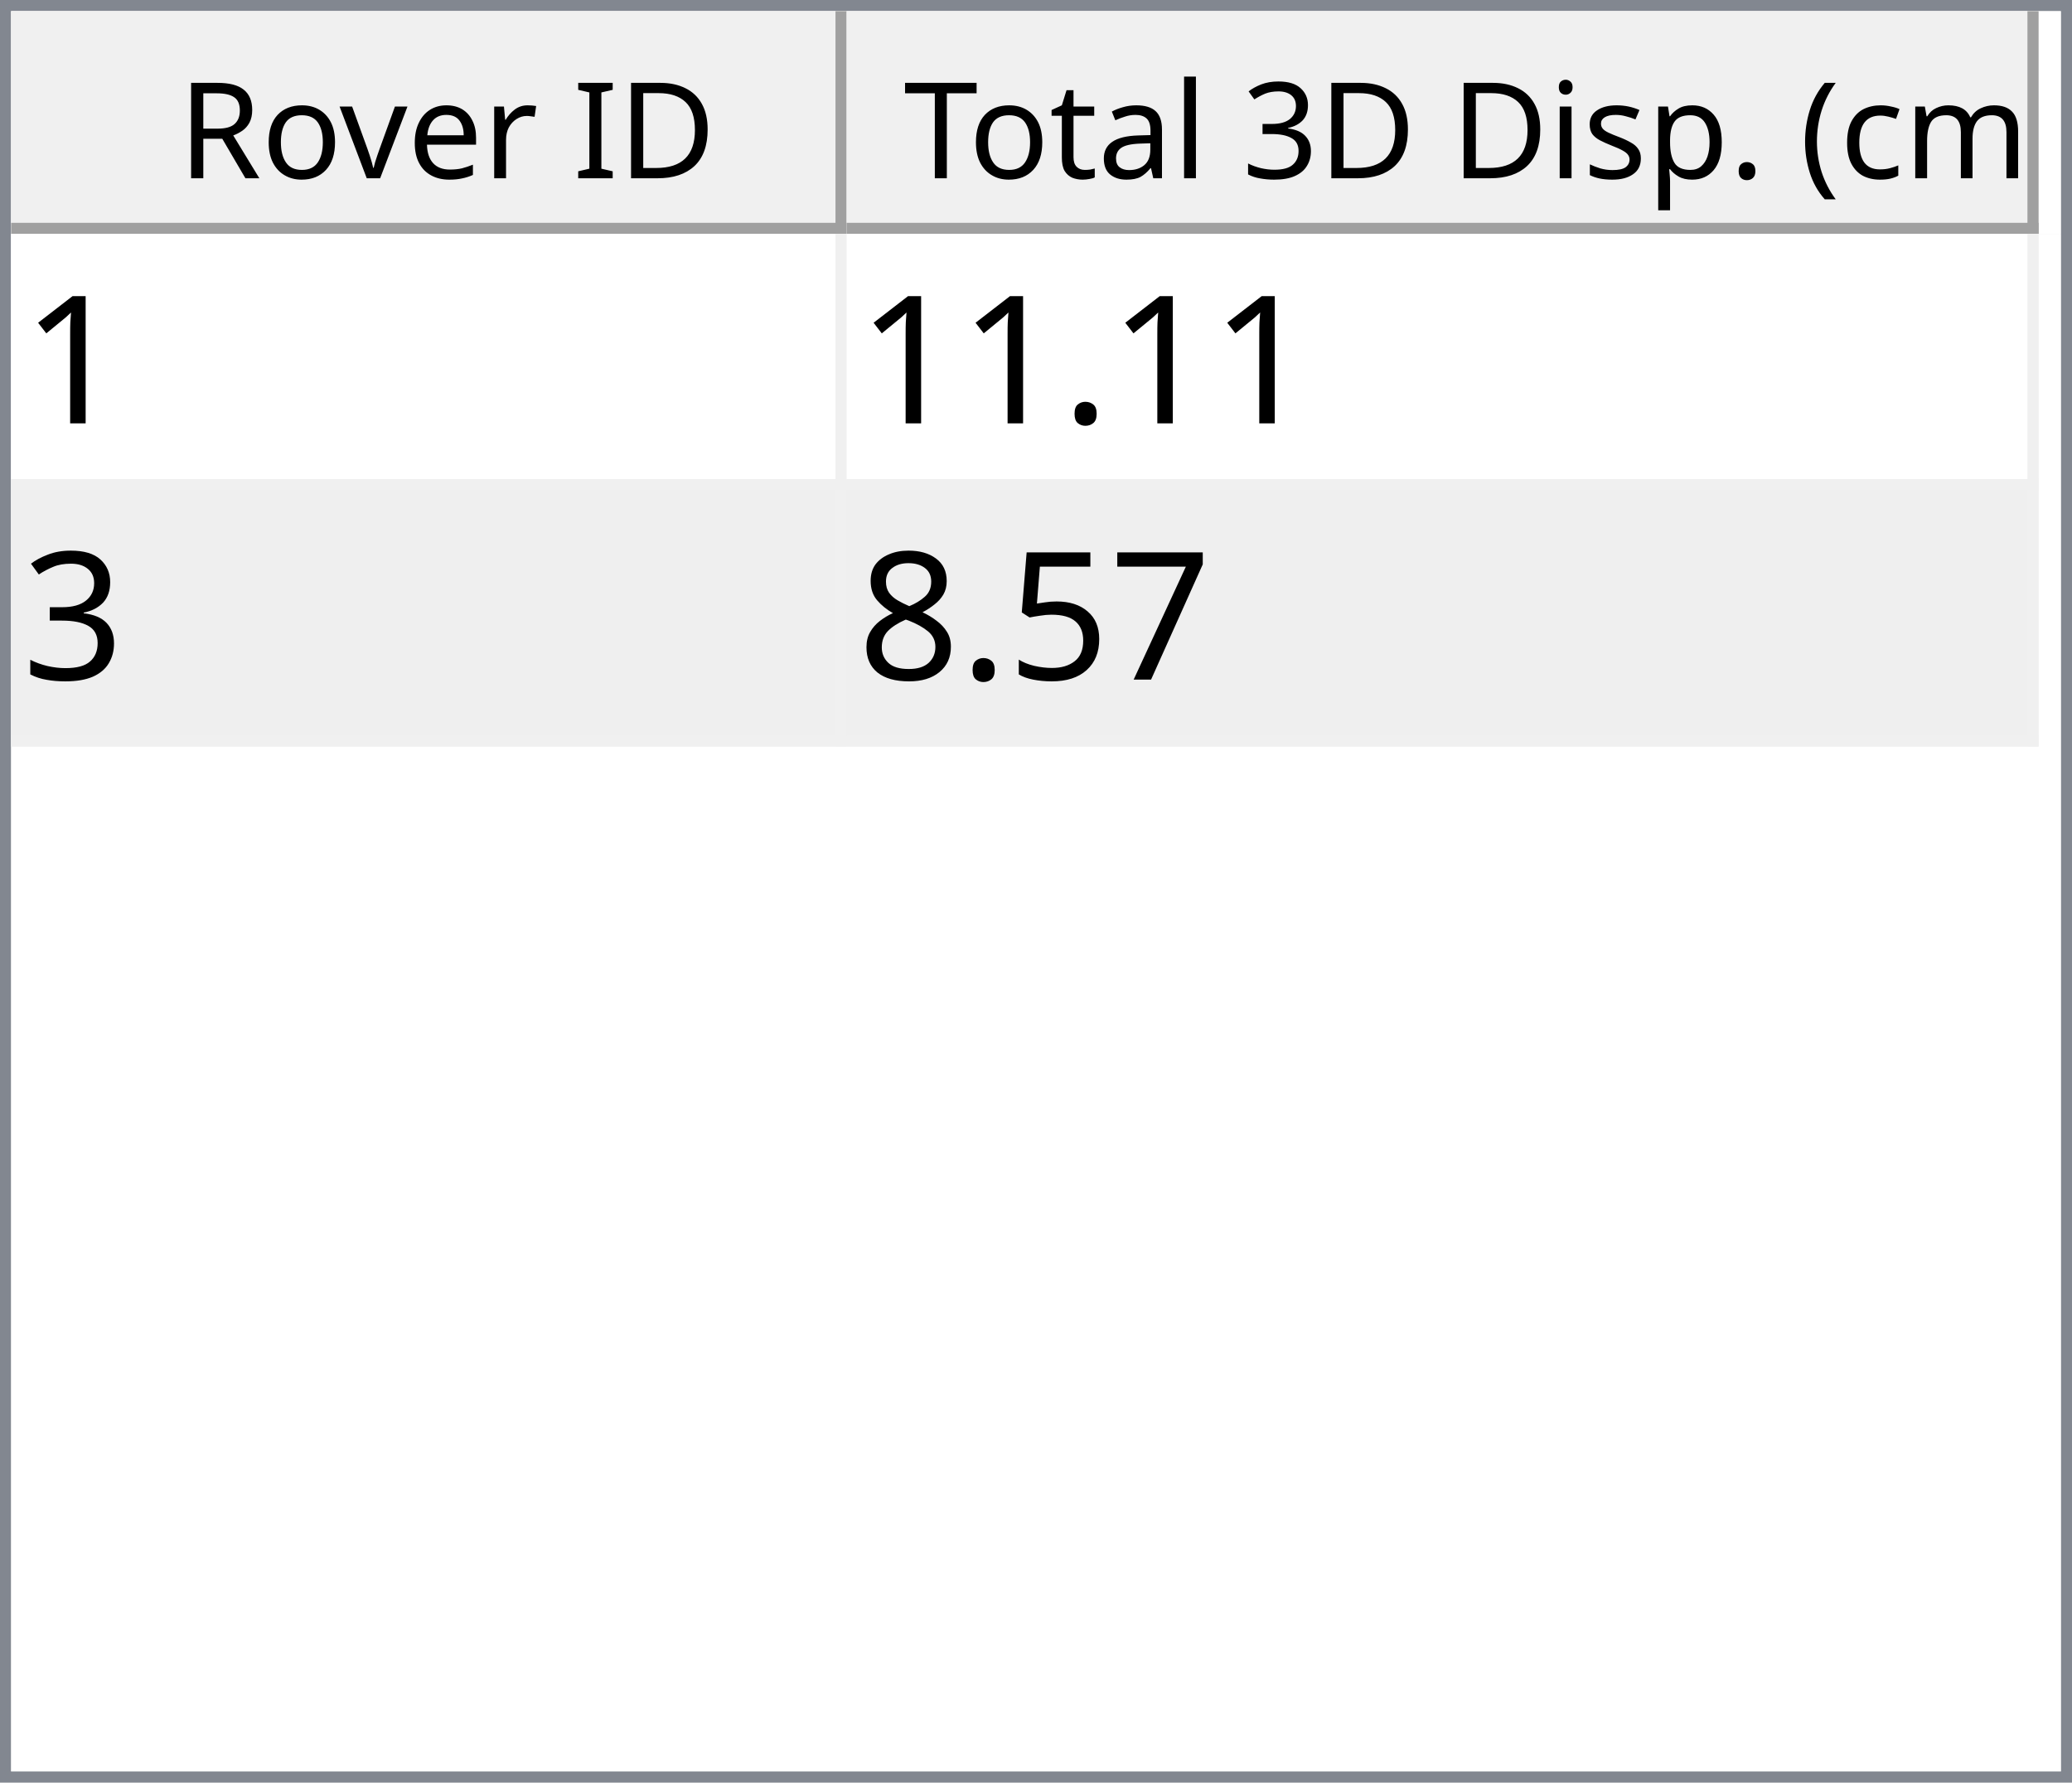
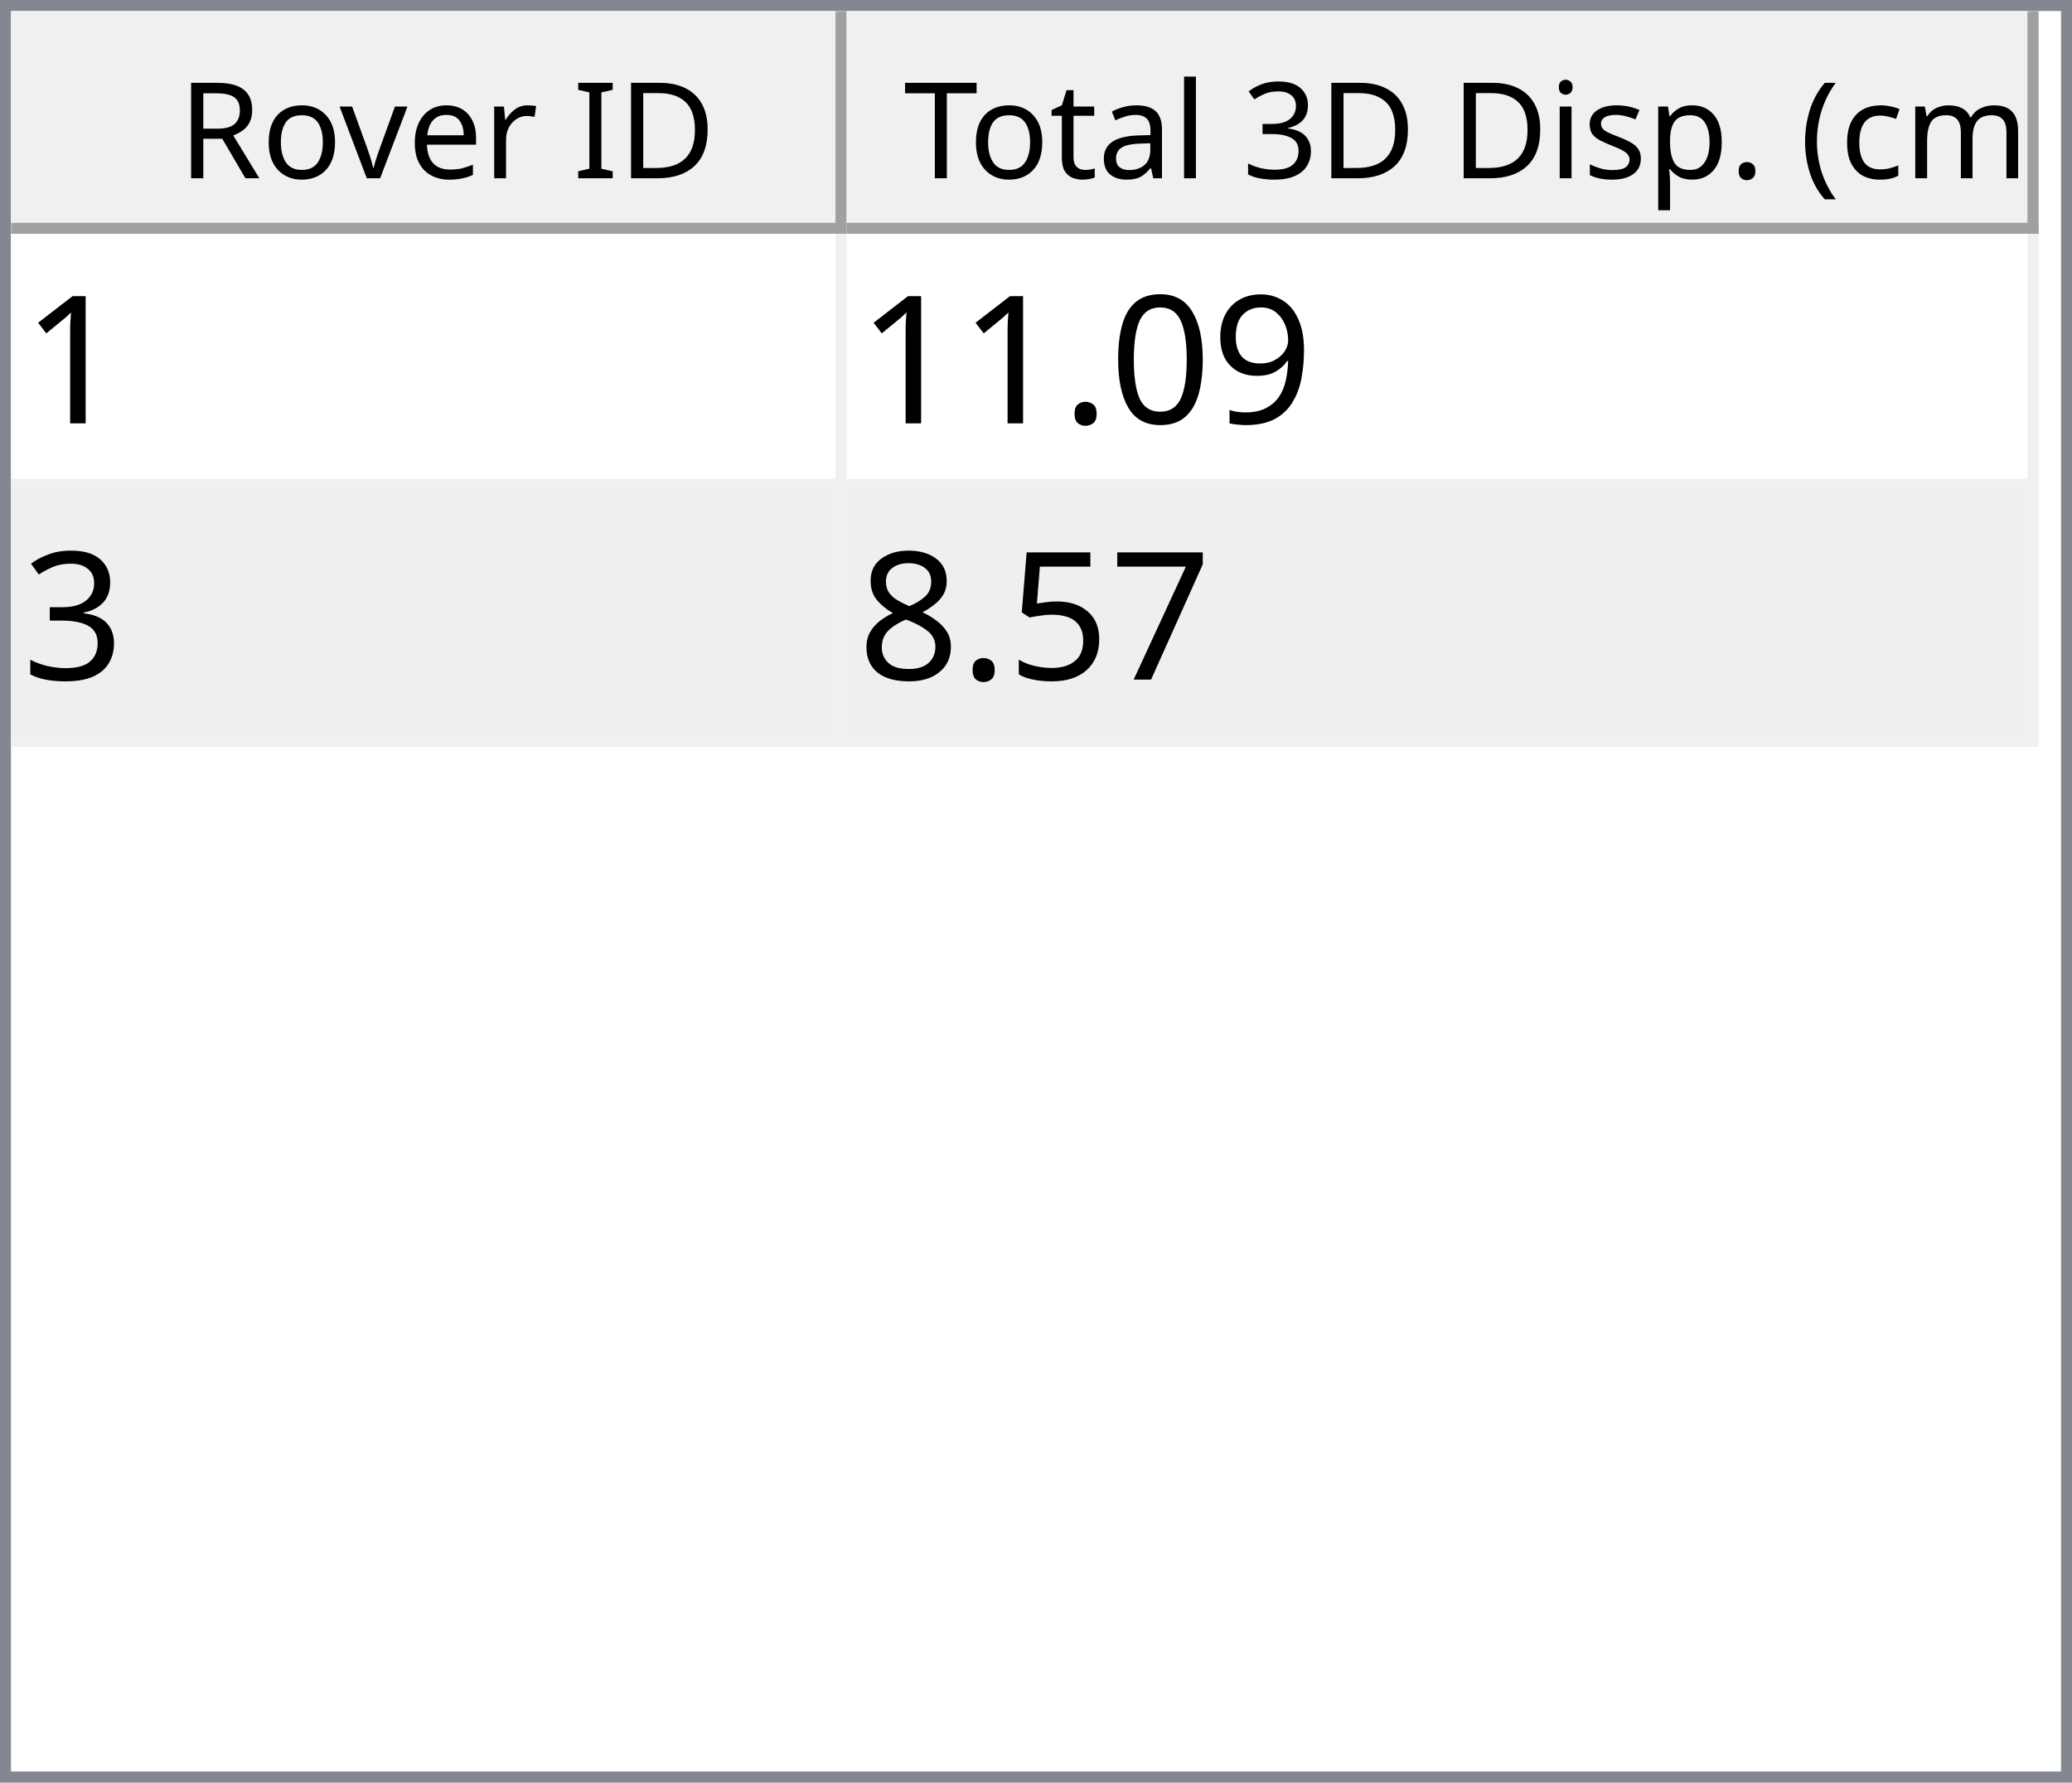
<svg xmlns="http://www.w3.org/2000/svg" style="fill-opacity:1; color-rendering:auto; color-interpolation:auto; text-rendering:auto; stroke:black; stroke-linecap:square; stroke-miterlimit:10; shape-rendering:auto; stroke-opacity:1; fill:black; stroke-dasharray:none; font-weight:normal; stroke-width:1; font-family:'Dialog'; font-style:normal; stroke-linejoin:miter; font-size:12px; stroke-dashoffset:0; image-rendering:auto;" width="186" height="160">
  <defs id="genericDefs" />
  <g>
    <defs id="defs1">
      <clipPath clipPathUnits="userSpaceOnUse" id="clipPath1">
        <path d="M0 0 L186 0 L186 160 L0 160 L0 0 Z" />
      </clipPath>
      <clipPath clipPathUnits="userSpaceOnUse" id="clipPath2">
        <path d="M0 0 L0 160 L186 160 L186 0 Z" />
      </clipPath>
      <clipPath clipPathUnits="userSpaceOnUse" id="clipPath3">
        <path d="M0 0 L0 20 L184 20 L184 0 Z" />
      </clipPath>
      <clipPath clipPathUnits="userSpaceOnUse" id="clipPath4">
        <path d="M0 0 L0 20 L75 20 L75 0 Z" />
      </clipPath>
      <clipPath clipPathUnits="userSpaceOnUse" id="clipPath5">
        <path d="M1 1 L1 19 L74 19 L74 1 Z" />
      </clipPath>
      <clipPath clipPathUnits="userSpaceOnUse" id="clipPath6">
        <path d="M0 0 L0 18 L73 18 L73 0 Z" />
      </clipPath>
      <clipPath clipPathUnits="userSpaceOnUse" id="clipPath7">
        <path d="M-0.5 -0.5 L-0.5 19.5 L74.5 19.5 L74.5 -0.5 Z" />
      </clipPath>
      <clipPath clipPathUnits="userSpaceOnUse" id="clipPath8">
        <path d="M0 0 L0 20 L107 20 L107 0 Z" />
      </clipPath>
      <clipPath clipPathUnits="userSpaceOnUse" id="clipPath9">
        <path d="M1 1 L1 19 L106 19 L106 1 Z" />
      </clipPath>
      <clipPath clipPathUnits="userSpaceOnUse" id="clipPath10">
        <path d="M0 0 L0 18 L105 18 L105 0 Z" />
      </clipPath>
      <clipPath clipPathUnits="userSpaceOnUse" id="clipPath11">
        <path d="M-0.5 -0.5 L-0.5 19.5 L106.5 19.5 L106.5 -0.5 Z" />
      </clipPath>
      <clipPath clipPathUnits="userSpaceOnUse" id="clipPath12">
        <path d="M0 0 L0 138 L184 138 L184 0 Z" />
      </clipPath>
      <clipPath clipPathUnits="userSpaceOnUse" id="clipPath13">
        <path d="M0 0 L0 46 L182 46 L182 0 Z" />
      </clipPath>
      <clipPath clipPathUnits="userSpaceOnUse" id="clipPath14">
        <path d="M-0.5 -0.5 L-0.5 45.5 L181.5 45.5 L181.5 -0.5 Z" />
      </clipPath>
      <clipPath clipPathUnits="userSpaceOnUse" id="clipPath15">
        <path d="M0 0 L0 22 L74 22 L74 0 Z" />
      </clipPath>
      <clipPath clipPathUnits="userSpaceOnUse" id="clipPath16">
        <path d="M0 0 L0 22 L106 22 L106 0 Z" />
      </clipPath>
      <font horiz-adv-x="64.551" id="font1">
        <font-face ascent="107.91" descent="25.098" units-per-em="100" style="font-style:normal; font-family:Segoe UI; font-weight:normal;" />
        <missing-glyph horiz-adv-x="64.551" d="M8.109 0 L8.109 68.266 L56.453 68.266 L56.453 0 L8.109 0 ZM15.328 7.234 L49.219 7.234 L49.219 61.031 L15.328 61.031 L15.328 7.234 Z" />
        <glyph unicode="D" horiz-adv-x="70.117" d="M9.188 0 L9.188 70.016 L28.516 70.016 Q65.531 70.016 65.531 35.891 Q65.531 19.672 55.25 9.836 Q44.969 0 27.734 0 L9.188 0 ZM17.391 62.594 L17.391 7.422 L27.828 7.422 Q41.609 7.422 49.273 14.797 Q56.938 22.172 56.938 35.688 Q56.938 62.594 28.328 62.594 L17.391 62.594 Z" />
        <glyph unicode="I" horiz-adv-x="26.611" d="M17.391 0 L9.188 0 L9.188 70.016 L17.391 70.016 L17.391 0 Z" />
        <glyph unicode=" " horiz-adv-x="27.393" d="" />
        <glyph unicode="r" horiz-adv-x="34.766" d="M34.188 41.891 Q32.078 43.5 28.125 43.5 Q23 43.5 19.555 38.672 Q16.109 33.844 16.109 25.484 L16.109 0 L8.109 0 L8.109 50 L16.109 50 L16.109 39.703 L16.312 39.703 Q18.016 44.969 21.531 47.922 Q25.047 50.875 29.391 50.875 Q32.516 50.875 34.188 50.203 L34.188 41.891 Z" />
        <glyph unicode="e" horiz-adv-x="52.295" d="M48.297 23 L12.984 23 Q13.188 14.656 17.484 10.109 Q21.781 5.562 29.297 5.562 Q37.75 5.562 44.828 11.141 L44.828 3.609 Q38.234 -1.172 27.391 -1.172 Q16.797 -1.172 10.742 5.641 Q4.688 12.453 4.688 24.812 Q4.688 36.469 11.305 43.82 Q17.922 51.172 27.734 51.172 Q37.547 51.172 42.922 44.828 Q48.297 38.484 48.297 27.203 L48.297 23 ZM40.094 29.781 Q40.047 36.719 36.75 40.578 Q33.453 44.438 27.594 44.438 Q21.922 44.438 17.969 40.383 Q14.016 36.328 13.094 29.781 L40.094 29.781 Z" />
        <glyph unicode="v" horiz-adv-x="47.9" d="M47.406 50 L27.484 0 L19.625 0 L0.688 50 L9.469 50 L22.172 13.672 Q23.578 9.672 23.922 6.688 L24.125 6.688 Q24.609 10.453 25.688 13.484 L38.969 50 L47.406 50 Z" />
        <glyph unicode="o" horiz-adv-x="58.594" d="M29 -1.172 Q17.922 -1.172 11.305 5.836 Q4.688 12.844 4.688 24.422 Q4.688 37.016 11.57 44.094 Q18.453 51.172 30.172 51.172 Q41.359 51.172 47.633 44.289 Q53.906 37.406 53.906 25.203 Q53.906 13.234 47.141 6.031 Q40.375 -1.172 29 -1.172 ZM29.594 44.438 Q21.875 44.438 17.383 39.188 Q12.891 33.938 12.891 24.703 Q12.891 15.828 17.43 10.695 Q21.969 5.562 29.594 5.562 Q37.359 5.562 41.531 10.594 Q45.703 15.625 45.703 24.906 Q45.703 34.281 41.531 39.359 Q37.359 44.438 29.594 44.438 Z" />
        <glyph unicode="R" horiz-adv-x="59.814" d="M59.375 0 L49.609 0 L37.891 19.625 Q36.281 22.359 34.766 24.289 Q33.25 26.219 31.664 27.438 Q30.078 28.656 28.25 29.219 Q26.422 29.781 24.125 29.781 L17.391 29.781 L17.391 0 L9.188 0 L9.188 70.016 L30.078 70.016 Q34.672 70.016 38.555 68.867 Q42.438 67.719 45.289 65.375 Q48.141 63.031 49.758 59.547 Q51.375 56.062 51.375 51.375 Q51.375 47.703 50.273 44.656 Q49.172 41.609 47.148 39.211 Q45.125 36.812 42.266 35.133 Q39.406 33.453 35.844 32.516 L35.844 32.328 Q37.594 31.547 38.891 30.547 Q40.188 29.547 41.359 28.18 Q42.531 26.812 43.68 25.078 Q44.828 23.344 46.234 21.047 L59.375 0 ZM17.391 62.594 L17.391 37.203 L28.516 37.203 Q31.594 37.203 34.203 38.133 Q36.812 39.062 38.719 40.797 Q40.625 42.531 41.703 45.047 Q42.781 47.562 42.781 50.688 Q42.781 56.297 39.141 59.445 Q35.5 62.594 28.609 62.594 L17.391 62.594 Z" />
        <glyph unicode=")" horiz-adv-x="30.176" d="M8.297 -15.922 L1.172 -15.922 Q16.406 2.344 16.406 26.812 Q16.406 51.469 1.078 70.016 L8.297 70.016 Q23.531 52.156 23.531 26.703 Q23.531 1.375 8.297 -15.922 Z" />
        <glyph unicode="m" horiz-adv-x="86.133" d="M79.109 0 L71.094 0 L71.094 28.719 Q71.094 37.016 68.531 40.727 Q65.969 44.438 59.906 44.438 Q54.781 44.438 51.195 39.75 Q47.609 35.062 47.609 28.516 L47.609 0 L39.594 0 L39.594 29.688 Q39.594 44.438 28.219 44.438 Q22.953 44.438 19.531 40.016 Q16.109 35.594 16.109 28.516 L16.109 0 L8.109 0 L8.109 50 L16.109 50 L16.109 42.094 L16.312 42.094 Q21.625 51.172 31.844 51.172 Q36.969 51.172 40.773 48.312 Q44.578 45.453 46 40.828 Q51.562 51.172 62.594 51.172 Q79.109 51.172 79.109 30.812 L79.109 0 Z" />
        <glyph unicode="c" horiz-adv-x="46.191" d="M42.188 2.297 Q36.422 -1.172 28.516 -1.172 Q17.828 -1.172 11.258 5.789 Q4.688 12.75 4.688 23.828 Q4.688 36.188 11.766 43.68 Q18.844 51.172 30.672 51.172 Q37.25 51.172 42.281 48.734 L42.281 40.531 Q36.719 44.438 30.375 44.438 Q22.703 44.438 17.797 38.945 Q12.891 33.453 12.891 24.516 Q12.891 15.719 17.508 10.641 Q22.125 5.562 29.891 5.562 Q36.422 5.562 42.188 9.906 L42.188 2.297 Z" />
        <glyph unicode="(" horiz-adv-x="30.176" d="M29.109 -15.922 L21.969 -15.922 Q6.844 1.375 6.844 26.703 Q6.844 52.156 21.969 70.016 L29.203 70.016 Q13.875 51.469 13.875 26.812 Q13.875 2.344 29.109 -15.922 Z" />
        <glyph unicode="." horiz-adv-x="21.68" d="M10.891 -1.078 Q8.641 -1.078 7.055 0.539 Q5.469 2.156 5.469 4.391 Q5.469 6.641 7.055 8.273 Q8.641 9.906 10.891 9.906 Q13.188 9.906 14.797 8.273 Q16.406 6.641 16.406 4.391 Q16.406 2.156 14.797 0.539 Q13.188 -1.078 10.891 -1.078 Z" />
        <glyph unicode="p" horiz-adv-x="58.789" d="M16.312 7.234 L16.109 7.234 L16.109 -23 L8.109 -23 L8.109 50 L16.109 50 L16.109 41.219 L16.312 41.219 Q22.219 51.172 33.594 51.172 Q43.266 51.172 48.688 44.461 Q54.109 37.75 54.109 26.469 Q54.109 13.922 48 6.375 Q41.891 -1.172 31.297 -1.172 Q21.578 -1.172 16.312 7.234 ZM16.109 27.391 L16.109 20.406 Q16.109 14.203 20.141 9.883 Q24.172 5.562 30.375 5.562 Q37.641 5.562 41.773 11.133 Q45.906 16.703 45.906 26.609 Q45.906 34.969 42.047 39.703 Q38.188 44.438 31.594 44.438 Q24.609 44.438 20.359 39.578 Q16.109 34.719 16.109 27.391 Z" />
        <glyph unicode="s" horiz-adv-x="42.432" d="M5.078 1.812 L5.078 10.406 Q11.625 5.562 19.484 5.562 Q30.031 5.562 30.031 12.594 Q30.031 14.594 29.125 15.992 Q28.219 17.391 26.68 18.461 Q25.141 19.531 23.07 20.383 Q21 21.234 18.609 22.172 Q15.281 23.484 12.766 24.828 Q10.25 26.172 8.57 27.859 Q6.891 29.547 6.031 31.695 Q5.172 33.844 5.172 36.719 Q5.172 40.234 6.789 42.945 Q8.406 45.656 11.086 47.484 Q13.766 49.312 17.211 50.242 Q20.656 51.172 24.312 51.172 Q30.812 51.172 35.938 48.922 L35.938 40.828 Q30.422 44.438 23.25 44.438 Q21 44.438 19.195 43.922 Q17.391 43.406 16.094 42.477 Q14.797 41.547 14.086 40.258 Q13.375 38.969 13.375 37.406 Q13.375 35.453 14.086 34.133 Q14.797 32.812 16.164 31.789 Q17.531 30.766 19.484 29.938 Q21.438 29.109 23.922 28.125 Q27.25 26.859 29.883 25.516 Q32.516 24.172 34.375 22.484 Q36.234 20.797 37.234 18.602 Q38.234 16.406 38.234 13.375 Q38.234 9.672 36.602 6.938 Q34.969 4.203 32.234 2.398 Q29.5 0.594 25.93 -0.289 Q22.359 -1.172 18.453 -1.172 Q10.75 -1.172 5.078 1.812 Z" />
        <glyph unicode="i" horiz-adv-x="24.219" d="M12.203 62.703 Q10.062 62.703 8.547 64.164 Q7.031 65.625 7.031 67.875 Q7.031 70.125 8.547 71.609 Q10.062 73.094 12.203 73.094 Q14.406 73.094 15.945 71.609 Q17.484 70.125 17.484 67.875 Q17.484 65.719 15.945 64.211 Q14.406 62.703 12.203 62.703 ZM16.109 0 L8.109 0 L8.109 50 L16.109 50 L16.109 0 Z" />
        <glyph unicode="3" horiz-adv-x="53.906" d="M46.531 19.828 Q46.531 15.094 44.75 11.211 Q42.969 7.328 39.719 4.57 Q36.469 1.812 31.93 0.297 Q27.391 -1.219 21.922 -1.219 Q11.922 -1.219 6 2.594 L6 11.188 Q13.094 5.609 22.219 5.609 Q25.875 5.609 28.828 6.539 Q31.781 7.469 33.906 9.227 Q36.031 10.984 37.18 13.477 Q38.328 15.969 38.328 19.094 Q38.328 32.812 18.797 32.812 L12.984 32.812 L12.984 39.594 L18.5 39.594 Q35.797 39.594 35.797 52.484 Q35.797 64.406 22.609 64.406 Q15.188 64.406 8.688 59.422 L8.688 67.188 Q15.375 71.188 24.609 71.188 Q29 71.188 32.57 69.969 Q36.141 68.75 38.68 66.555 Q41.219 64.359 42.609 61.281 Q44 58.203 44 54.5 Q44 40.672 30.031 36.719 L30.031 36.531 Q33.594 36.141 36.625 34.797 Q39.656 33.453 41.852 31.305 Q44.047 29.156 45.289 26.25 Q46.531 23.344 46.531 19.828 Z" />
        <glyph unicode="l" horiz-adv-x="24.219" d="M16.109 0 L8.109 0 L8.109 74.031 L16.109 74.031 L16.109 0 Z" />
        <glyph unicode="a" horiz-adv-x="50.879" d="M43.891 0 L35.891 0 L35.891 7.812 L35.688 7.812 Q30.469 -1.172 20.312 -1.172 Q12.844 -1.172 8.617 2.781 Q4.391 6.734 4.391 13.281 Q4.391 27.297 20.906 29.594 L35.891 31.688 Q35.891 44.438 25.594 44.438 Q16.547 44.438 9.281 38.281 L9.281 46.484 Q16.656 51.172 26.266 51.172 Q43.891 51.172 43.891 32.516 L43.891 0 ZM35.891 25.297 L23.828 23.641 Q18.266 22.859 15.43 20.875 Q12.594 18.891 12.594 13.875 Q12.594 10.203 15.211 7.883 Q17.828 5.562 22.172 5.562 Q28.125 5.562 32.008 9.742 Q35.891 13.922 35.891 20.312 L35.891 25.297 Z" />
        <glyph unicode="t" horiz-adv-x="33.887" d="M31.297 0.484 Q28.469 -1.078 23.828 -1.078 Q10.688 -1.078 10.688 13.578 L10.688 43.172 L2.094 43.172 L2.094 50 L10.688 50 L10.688 62.203 L18.703 64.797 L18.703 50 L31.297 50 L31.297 43.172 L18.703 43.172 L18.703 14.984 Q18.703 9.969 20.414 7.82 Q22.125 5.672 26.078 5.672 Q29.109 5.672 31.297 7.328 L31.297 0.484 Z" />
        <glyph unicode="T" horiz-adv-x="52.393" d="M50.594 62.594 L30.375 62.594 L30.375 0 L22.172 0 L22.172 62.594 L2 62.594 L2 70.016 L50.594 70.016 L50.594 62.594 Z" />
      </font>
      <font horiz-adv-x="75.0" id="font2">
        <font-face ascent="100.537" descent="21.973" units-per-em="100" style="font-style:normal; font-family:sans-serif; font-weight:normal;" />
        <missing-glyph horiz-adv-x="75.0" d="M12.5 0 L12.5 62.5 L62.5 62.5 L62.5 0 L12.5 0 ZM14.062 1.562 L60.938 1.562 L60.938 60.938 L14.062 60.938 L14.062 1.562 Z" />
        <glyph unicode="1" horiz-adv-x="55.615" d="M37.25 0 L28.469 0 L28.469 56 Q25.297 52.984 20.141 49.953 Q14.984 46.922 10.891 45.406 L10.891 53.906 Q18.266 57.375 23.781 62.305 Q29.297 67.234 31.594 71.875 L37.25 71.875 L37.25 0 Z" />
+         <glyph unicode="9" horiz-adv-x="55.615" d="M5.469 16.547 L13.922 17.328 Q14.984 11.375 18.016 8.688 Q21.047 6 25.781 6 Q29.828 6 32.883 7.859 Q35.938 9.719 37.891 12.82 Q39.844 15.922 41.164 21.195 Q42.484 26.469 42.484 31.938 Q42.484 32.516 42.438 33.688 Q39.797 29.5 35.234 26.883 Q30.672 24.266 25.344 24.266 Q16.453 24.266 10.305 30.711 Q4.156 37.156 4.156 47.703 Q4.156 58.594 10.578 65.234 Q17 71.875 26.656 71.875 Q33.641 71.875 39.43 68.117 Q45.219 64.359 48.219 57.398 Q51.219 50.438 51.219 37.25 Q51.219 23.531 48.242 15.406 Q45.266 7.281 39.383 3.031 Q33.5 -1.219 25.594 -1.219 Q17.188 -1.219 11.867 3.445 Q6.547 8.109 5.469 16.547 ZM41.453 48.141 Q41.453 55.719 37.43 60.156 Q33.406 64.594 27.734 64.594 Q21.875 64.594 17.531 59.812 Q13.188 55.031 13.188 47.406 Q13.188 40.578 17.312 36.305 Q21.438 32.031 27.484 32.031 Q33.594 32.031 37.523 36.305 Q41.453 40.578 41.453 48.141 Z" />
+         <glyph unicode="0" horiz-adv-x="55.615" d="M4.156 35.297 Q4.156 48 6.766 55.742 Q9.375 63.484 14.523 67.68 Q19.672 71.875 27.484 71.875 Q33.25 71.875 37.594 69.555 Q41.938 67.234 44.773 62.867 Q47.609 58.5 49.219 52.227 Q50.828 45.953 50.828 35.297 Q50.828 22.703 48.242 14.969 Q45.656 7.234 40.508 3.008 Q35.359 -1.219 27.484 -1.219 Q17.141 -1.219 11.234 6.203 Q4.156 15.141 4.156 35.297 ZM13.188 35.297 Q13.188 17.672 17.312 11.836 Q21.438 6 27.484 6 Q33.547 6 37.672 11.859 Q41.797 17.719 41.797 35.297 Q41.797 52.984 37.672 58.789 Q33.547 64.594 27.391 64.594 Q21.344 64.594 17.719 59.469 Q13.188 52.938 13.188 35.297 Z" />
        <glyph unicode="." horiz-adv-x="27.783" d="M9.078 0 L9.078 10.016 L19.094 10.016 L19.094 0 L9.078 0 Z" />
        <glyph unicode="3" horiz-adv-x="55.615" d="M4.203 18.891 L12.984 20.062 Q14.5 12.594 18.141 9.297 Q21.781 6 27 6 Q33.203 6 37.477 10.297 Q41.75 14.594 41.75 20.953 Q41.75 27 37.797 30.93 Q33.844 34.859 27.734 34.859 Q25.25 34.859 21.531 33.891 L22.516 41.609 Q23.391 41.5 23.922 41.5 Q29.547 41.5 34.039 44.43 Q38.531 47.359 38.531 53.469 Q38.531 58.297 35.258 61.477 Q31.984 64.656 26.812 64.656 Q21.688 64.656 18.266 61.43 Q14.844 58.203 13.875 51.766 L5.078 53.328 Q6.688 62.156 12.398 67.016 Q18.109 71.875 26.609 71.875 Q32.469 71.875 37.398 69.359 Q42.328 66.844 44.945 62.5 Q47.562 58.156 47.562 53.266 Q47.562 48.641 45.07 44.828 Q42.578 41.016 37.703 38.766 Q44.047 37.312 47.562 32.695 Q51.078 28.078 51.078 21.141 Q51.078 11.766 44.242 5.25 Q37.406 -1.266 26.953 -1.266 Q17.531 -1.266 11.305 4.352 Q5.078 9.969 4.203 18.891 Z" />
        <glyph unicode="7" horiz-adv-x="55.615" d="M4.734 62.203 L4.734 70.656 L51.078 70.656 L51.078 63.812 Q44.234 56.547 37.523 44.484 Q30.812 32.422 27.156 19.672 Q24.516 10.688 23.781 0 L14.75 0 Q14.891 8.453 18.062 20.414 Q21.234 32.375 27.172 43.484 Q33.109 54.594 39.797 62.203 L4.734 62.203 Z" />
        <glyph unicode="5" horiz-adv-x="55.615" d="M4.156 18.75 L13.375 19.531 Q14.406 12.797 18.141 9.398 Q21.875 6 27.156 6 Q33.5 6 37.891 10.789 Q42.281 15.578 42.281 23.484 Q42.281 31 38.062 35.352 Q33.844 39.703 27 39.703 Q22.75 39.703 19.336 37.773 Q15.922 35.844 13.969 32.766 L5.719 33.844 L12.641 70.609 L48.25 70.609 L48.25 62.203 L19.672 62.203 L15.828 42.969 Q22.266 47.469 29.344 47.469 Q38.719 47.469 45.164 40.969 Q51.609 34.469 51.609 24.266 Q51.609 14.547 45.953 7.469 Q39.062 -1.219 27.156 -1.219 Q17.391 -1.219 11.211 4.25 Q5.031 9.719 4.156 18.75 Z" />
        <glyph unicode="8" horiz-adv-x="55.615" d="M17.672 38.812 Q12.203 40.828 9.57 44.539 Q6.938 48.25 6.938 53.422 Q6.938 61.234 12.555 66.555 Q18.172 71.875 27.484 71.875 Q36.859 71.875 42.578 66.43 Q48.297 60.984 48.297 53.172 Q48.297 48.188 45.68 44.508 Q43.062 40.828 37.75 38.812 Q44.344 36.672 47.781 31.883 Q51.219 27.094 51.219 20.453 Q51.219 11.281 44.727 5.031 Q38.234 -1.219 27.641 -1.219 Q17.047 -1.219 10.547 5.055 Q4.047 11.328 4.047 20.703 Q4.047 27.688 7.594 32.398 Q11.141 37.109 17.672 38.812 ZM15.922 53.719 Q15.922 48.641 19.195 45.414 Q22.469 42.188 27.688 42.188 Q32.766 42.188 36.016 45.383 Q39.266 48.578 39.266 53.219 Q39.266 58.062 35.914 61.359 Q32.562 64.656 27.594 64.656 Q22.562 64.656 19.242 61.43 Q15.922 58.203 15.922 53.719 ZM13.094 20.656 Q13.094 16.891 14.875 13.375 Q16.656 9.859 20.172 7.93 Q23.688 6 27.734 6 Q34.031 6 38.133 10.055 Q42.234 14.109 42.234 20.359 Q42.234 26.703 38.016 30.859 Q33.797 35.016 27.438 35.016 Q21.234 35.016 17.164 30.914 Q13.094 26.812 13.094 20.656 Z" />
      </font>
    </defs>
    <g style="fill:white; stroke:white;">
      <rect x="0" y="0" width="186" style="clip-path:url(#clipPath1); stroke:none;" height="160" />
    </g>
    <g style="fill:white; text-rendering:optimizeSpeed; color-rendering:optimizeSpeed; image-rendering:optimizeSpeed; shape-rendering:crispEdges; stroke:white; color-interpolation:sRGB;">
      <rect x="0" width="186" height="160" y="0" style="stroke:none;" />
      <path style="stroke:none;" d="M0 160 L186 160 L186 0 L0 0 Z" />
    </g>
    <g style="fill:rgb(240,240,240); font-family:'Segoe UI'; stroke:rgb(240,240,240);">
      <rect x="0" y="0" width="186" style="clip-path:url(#clipPath2); stroke:none;" height="160" />
    </g>
    <g style="fill:rgb(130,135,144); font-family:'Segoe UI'; stroke:rgb(130,135,144);">
      <path d="M0 0 L186 0 L186 160 L0 160 L0 0 ZM1 1 L185 1 L185 159 L1 159 L1 1 Z" style="fill-rule:evenodd; clip-path:url(#clipPath2); stroke:none;" />
    </g>
    <g style="fill:white; font-family:'Segoe UI'; stroke:white;" transform="translate(1,1)">
      <rect x="0" y="0" width="184" style="clip-path:url(#clipPath3); stroke:none;" height="20" />
    </g>
    <g style="fill:rgb(240,240,240); font-family:'Segoe UI'; stroke:rgb(240,240,240);" transform="translate(1,1)">
      <rect x="0" y="0" width="75" style="clip-path:url(#clipPath4); stroke:none;" height="20" />
    </g>
    <g style="font-family:'Segoe UI';" transform="translate(2,2)">
      <text x="14" xml:space="preserve" y="14" style="clip-path:url(#clipPath6); stroke:none;">Rover ID</text>
    </g>
    <g style="fill:rgb(160,160,160); font-family:'Segoe UI'; stroke:rgb(160,160,160); stroke-linejoin:bevel;" transform="translate(1.5,1.5)">
      <line x1="74" x2="74" y1="0" style="fill:none; clip-path:url(#clipPath7);" y2="19" />
    </g>
    <g style="fill:rgb(160,160,160); font-family:'Segoe UI'; stroke:rgb(160,160,160); stroke-linejoin:bevel;" transform="matrix(1,0,0,1,1,1) translate(0.5,0.5)">
      <line x1="0" x2="74" y1="19" style="fill:none; clip-path:url(#clipPath7);" y2="19" />
    </g>
    <g style="fill:rgb(240,240,240); font-family:'Segoe UI'; stroke:rgb(240,240,240);" transform="translate(76,1)">
      <rect x="0" y="0" width="107" style="clip-path:url(#clipPath8); stroke:none;" height="20" />
    </g>
    <g style="font-family:'Segoe UI';" transform="translate(77,2)">
      <text x="1" xml:space="preserve" y="14" style="clip-path:url(#clipPath10); stroke:none;"> Total 3D Disp. (cm)</text>
    </g>
    <g style="fill:rgb(160,160,160); font-family:'Segoe UI'; stroke:rgb(160,160,160); stroke-linejoin:bevel;" transform="translate(76.5,1.5)">
      <line x1="106" x2="106" y1="0" style="fill:none; clip-path:url(#clipPath11);" y2="19" />
    </g>
    <g style="fill:rgb(160,160,160); font-family:'Segoe UI'; stroke:rgb(160,160,160); stroke-linejoin:bevel;" transform="matrix(1,0,0,1,76,1) translate(0.5,0.5)">
      <line x1="0" x2="106" y1="19" style="fill:none; clip-path:url(#clipPath11);" y2="19" />
    </g>
    <g style="fill:white; font-family:'Segoe UI'; stroke:white;" transform="translate(1,21)">
      <rect x="0" y="0" width="184" style="clip-path:url(#clipPath12); stroke:none;" height="138" />
    </g>
    <g style="fill:rgb(240,240,240); font-size:16px; font-family:sans-serif; stroke:rgb(240,240,240);" transform="translate(1,21)">
      <rect x="0" y="0" width="182" style="clip-path:url(#clipPath13); stroke:none;" height="46" />
      <line transform="translate(0.5,0.5)" x1="0" x2="181" y1="22" style="clip-path:url(#clipPath14); fill:none; stroke-linejoin:bevel;" y2="22" />
    </g>
    <g transform="matrix(1,0,0,1,1,21) translate(0.5,0.5)" style="fill:rgb(240,240,240); font-size:16px; font-family:sans-serif; stroke:rgb(240,240,240); stroke-linejoin:bevel;">
      <line x1="0" x2="181" y1="45" style="fill:none; clip-path:url(#clipPath14);" y2="45" />
    </g>
    <g transform="matrix(1,0,0,1,1,21) translate(0.5,0.5)" style="fill:rgb(240,240,240); font-size:16px; font-family:sans-serif; stroke:rgb(240,240,240); stroke-linejoin:bevel;">
      <line x1="74" x2="74" y1="0" style="fill:none; clip-path:url(#clipPath14);" y2="45" />
    </g>
    <g transform="matrix(1,0,0,1,1,21) translate(0.5,0.5)" style="fill:rgb(240,240,240); font-size:16px; font-family:sans-serif; stroke:rgb(240,240,240); stroke-linejoin:bevel;">
      <line x1="181" x2="181" y1="0" style="fill:none; clip-path:url(#clipPath14);" y2="45" />
    </g>
    <g style="fill:white; font-size:16px; font-family:sans-serif; stroke:white;" transform="matrix(1,0,0,1,1,21)">
      <rect x="0" y="0" width="74" style="clip-path:url(#clipPath15); stroke:none;" height="22" />
      <text x="1" y="17" style="fill:black; clip-path:url(#clipPath15); stroke:none;" xml:space="preserve">1</text>
    </g>
    <g style="fill:white; font-size:16px; font-family:sans-serif; stroke:white;" transform="matrix(1,0,0,1,1,21) translate(75,0)">
      <rect x="0" y="0" width="106" style="clip-path:url(#clipPath16); stroke:none;" height="22" />
-       <text x="1" y="17" style="fill:black; clip-path:url(#clipPath16); stroke:none;" xml:space="preserve">11.11</text>
+       <text x="1" y="17" style="fill:black; clip-path:url(#clipPath16); stroke:none;" xml:space="preserve">11.09</text>
    </g>
    <g style="fill:rgb(239,239,239); font-size:16px; font-family:sans-serif; stroke:rgb(239,239,239);" transform="matrix(1,0,0,1,1,21) translate(0,23)">
      <rect x="0" y="0" width="74" style="clip-path:url(#clipPath15); stroke:none;" height="22" />
      <text x="1" y="17" style="fill:black; clip-path:url(#clipPath15); stroke:none;" xml:space="preserve">3</text>
    </g>
    <g style="fill:rgb(239,239,239); font-size:16px; font-family:sans-serif; stroke:rgb(239,239,239);" transform="matrix(1,0,0,1,1,21) translate(75,23)">
      <rect x="0" y="0" width="106" style="clip-path:url(#clipPath16); stroke:none;" height="22" />
      <text x="1" y="17" style="fill:black; clip-path:url(#clipPath16); stroke:none;" xml:space="preserve">8.57</text>
    </g>
  </g>
</svg>
